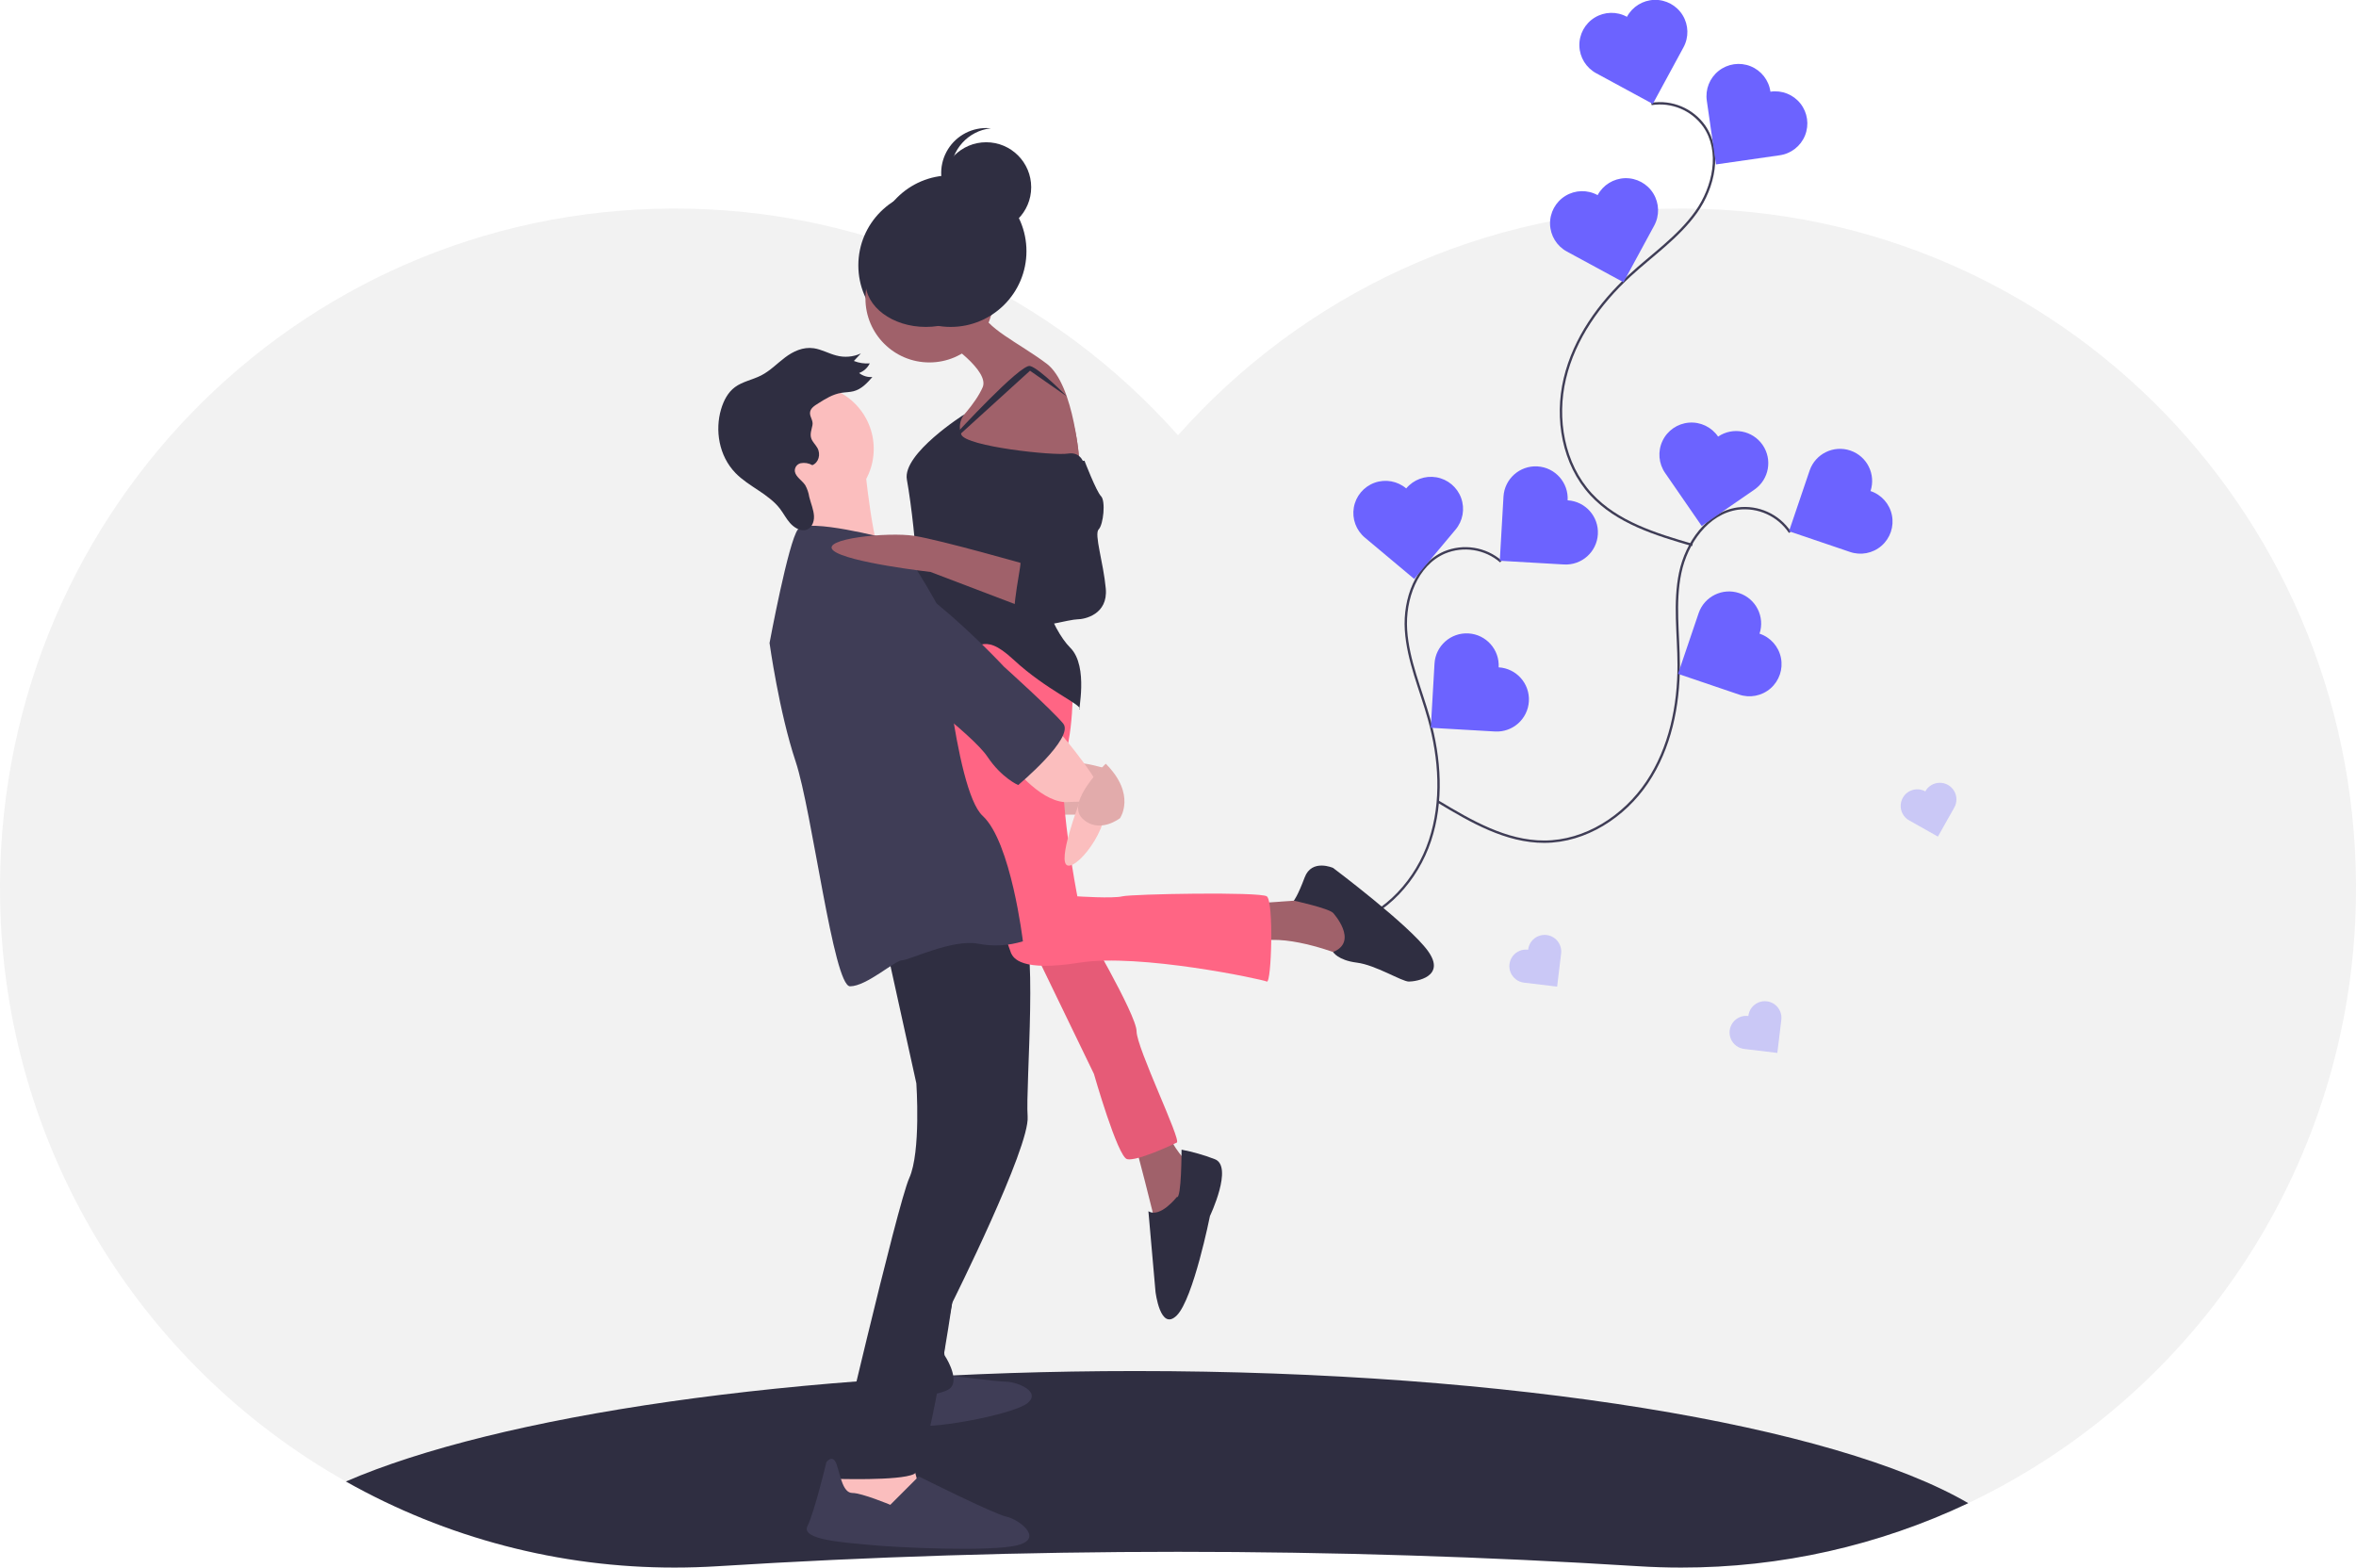
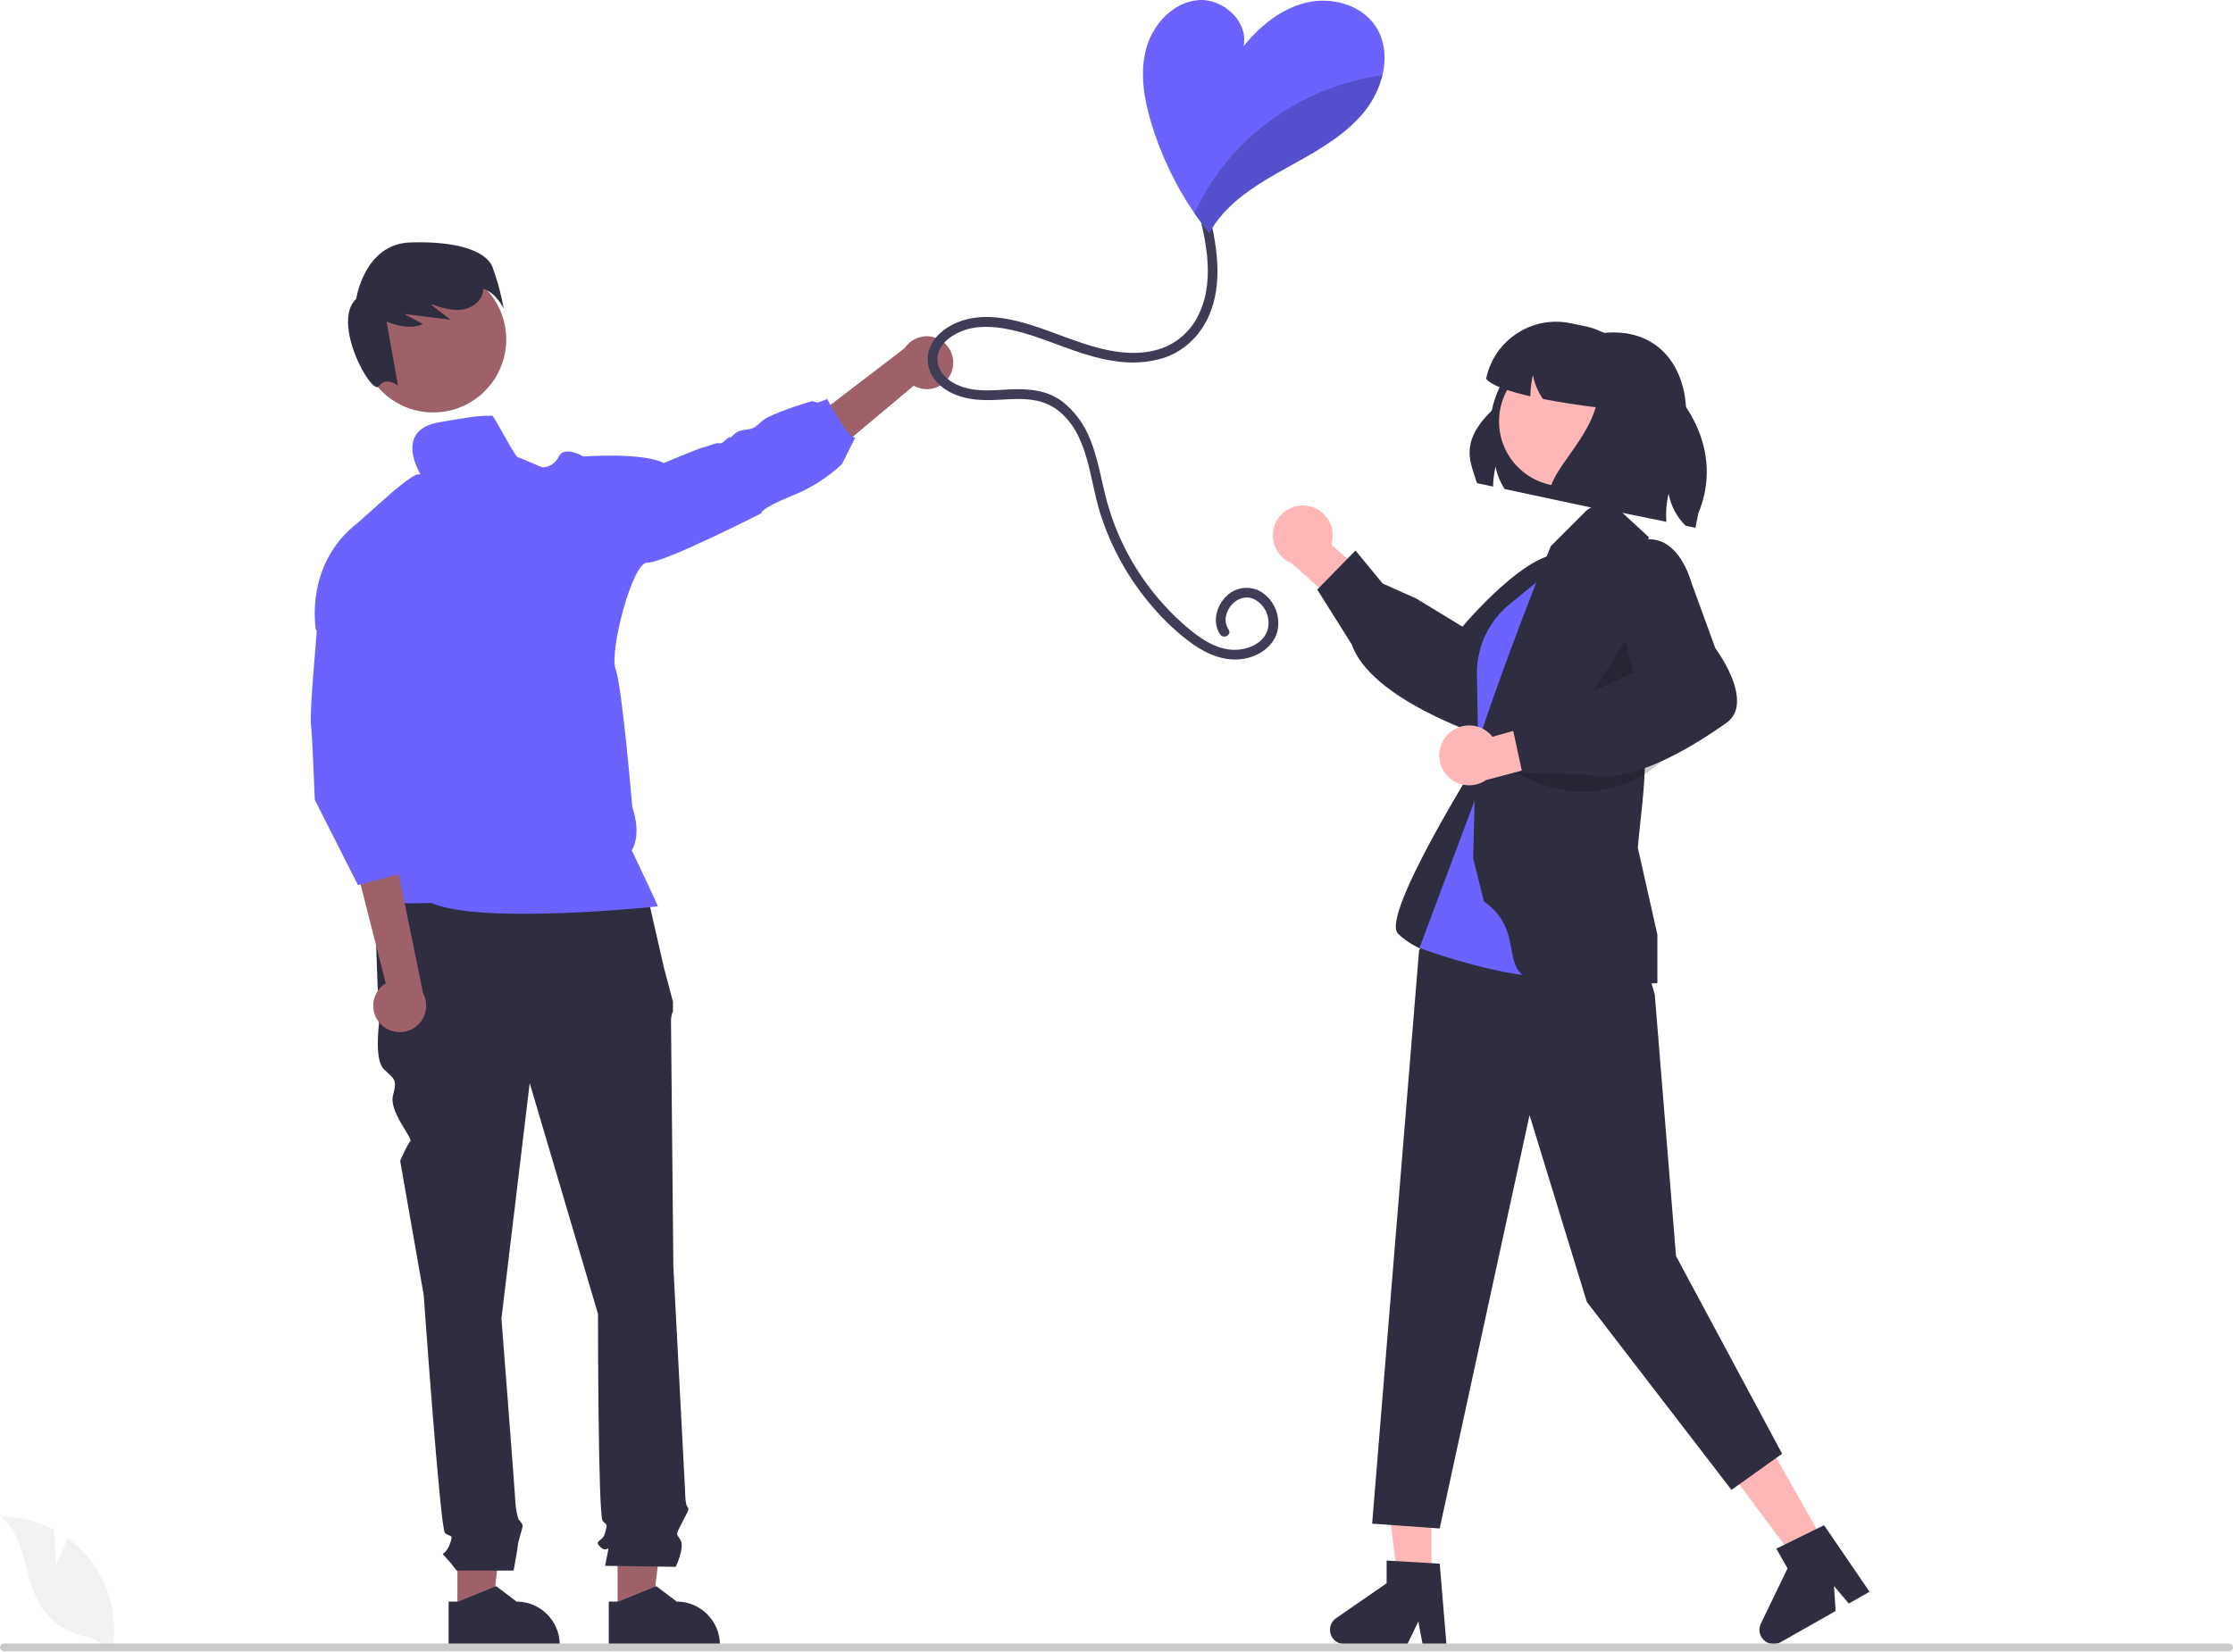
- <svg xmlns="http://www.w3.org/2000/svg" id="e7c617c0-9ccb-498f-9bd6-fe88e17bb2e8" data-name="Layer 1" width="994.995" height="662.08" viewBox="0 0 994.995 662.08">
-   <path d="M1097.44,499.83A287.137,287.137,0,0,1,933.75,753.84a282.147,282.147,0,0,1-121.25,27.2q-9.045,0-17.96-.56a3110.258,3110.258,0,0,0-389.08,0q-8.91.555-17.96.56a282.058,282.058,0,0,1-138.92-36.35,287.209,287.209,0,0,1-146.02-244.86c-3.16-160.68,124.03-292.05,283.61-292.79,84.99-.39,161.37,36.69,213.83,95.77,52.46-59.08,128.84-96.16,213.83-95.77C973.41,207.78,1100.6,339.15,1097.44,499.83Z" transform="translate(-102.5024 -118.9599)" fill="#f2f2f2" />
-   <path d="M933.75,753.84a282.147,282.147,0,0,1-121.25,27.2q-9.045,0-17.96-.56a3110.258,3110.258,0,0,0-389.08,0q-8.91.555-17.96.56a282.058,282.058,0,0,1-138.92-36.35c64.13-27.78,189.39-46.65,333.42-46.65C741.34,698.04,877.71,721.13,933.75,753.84Z" transform="translate(-102.5024 -118.9599)" fill="#2f2e41" />
-   <path d="M736.377,356.117a22.982,22.982,0,0,0-23.874-3.782c-11.878,5.18-17.05,19.732-16.22,32.663s6.219,25.062,9.709,37.541c4.687,16.762,5.904,34.929.411,51.444s-18.42,31.069-35.187,35.738c-15.562,4.333-32.071-.011-47.634-4.344" transform="translate(-102.5024 -118.9599)" fill="none" stroke="#3f3d56" stroke-miterlimit="10" />
-   <path d="M764.553,330.279a13.569,13.569,0,1,0-27.093-1.563l-1.563,27.093,27.093,1.563a13.569,13.569,0,1,0,1.563-27.093Z" transform="translate(-102.5024 -118.9599)" fill="#6c63ff" />
-   <path d="M735.421,400.822a13.569,13.569,0,1,0-27.093-1.563l-1.563,27.093,27.093,1.563a13.569,13.569,0,0,0,1.563-27.093Z" transform="translate(-102.5024 -118.9599)" fill="#6c63ff" />
-   <path d="M696.383,325.254a13.569,13.569,0,1,0-17.428,20.802l20.802,17.428L717.185,342.682a13.569,13.569,0,1,0-20.802-17.428Z" transform="translate(-102.5024 -118.9599)" fill="#6c63ff" />
-   <path d="M858.424,343.766a22.982,22.982,0,0,0-22.004-10.005c-12.828,1.829-21.69,14.477-24.334,27.162s-.682,25.813-.642,38.77c.053,17.405-3.613,35.239-13.307,49.694s-26.03,25.04-43.435,25.073c-16.155.031-30.909-8.554-44.756-16.875" transform="translate(-102.5024 -118.9599)" fill="none" stroke="#3f3d56" stroke-miterlimit="10" />
-   <path d="M892.465,326.366a13.569,13.569,0,0,0-25.697-8.723l-8.723,25.697,25.697,8.723a13.569,13.569,0,1,0,8.723-25.697Z" transform="translate(-102.5024 -118.9599)" fill="#6c63ff" />
-   <path d="M845.594,386.6a13.569,13.569,0,0,0-25.697-8.723l-8.723,25.697,25.697,8.723A13.569,13.569,0,1,0,845.594,386.6Z" transform="translate(-102.5024 -118.9599)" fill="#6c63ff" />
-   <path d="M828.096,303.364a13.569,13.569,0,1,0-22.339,15.408l15.408,22.339,22.339-15.408a13.569,13.569,0,0,0-15.408-22.339Z" transform="translate(-102.5024 -118.9599)" fill="#6c63ff" />
-   <path d="M799.946,162.865a22.982,22.982,0,0,1,22.288,9.357c7.37,10.658,4.105,25.753-3.41,36.309S800.34,226.561,790.802,235.332c-12.811,11.781-23.412,26.585-27.438,43.517s-.701,36.112,11.095,48.91c10.948,11.879,27.27,16.878,42.782,21.39" transform="translate(-102.5024 -118.9599)" fill="none" stroke="#3f3d56" stroke-miterlimit="10" />
-   <path d="M789.599,126.062a13.569,13.569,0,1,1,23.855,12.938l-12.938,23.855-23.855-12.938a13.569,13.569,0,1,1,12.938-23.855Z" transform="translate(-102.5024 -118.9599)" fill="#6c63ff" />
-   <path d="M777.219,201.373a13.569,13.569,0,1,1,23.855,12.938l-12.938,23.855-23.855-12.938a13.569,13.569,0,1,1,12.938-23.855Z" transform="translate(-102.5024 -118.9599)" fill="#6c63ff" />
-   <path d="M850.198,157.687a13.569,13.569,0,1,1,3.863,26.861l-26.861,3.863-3.863-26.861a13.569,13.569,0,1,1,26.861-3.863Z" transform="translate(-102.5024 -118.9599)" fill="#6c63ff" />
-   <rect x="440.498" y="331.08" width="25" height="13" fill="#fbbebe" />
-   <rect x="440.498" y="331.08" width="25" height="13" opacity="0.1" />
-   <circle cx="394.498" cy="112.08" r="32" fill="#2f2e41" />
-   <path d="M569.5,443.54s-10-3-12-2,7,9,7,9Z" transform="translate(-102.5024 -118.9599)" fill="#fbbebe" />
-   <path d="M569.5,443.54s-10-3-12-2,7,9,7,9Z" transform="translate(-102.5024 -118.9599)" opacity="0.1" />
-   <path d="M500.5,699.54s23,3,27,3,15,4,9,9-44,12-49,9-12-12-7-13S500.5,699.54,500.5,699.54Z" transform="translate(-102.5024 -118.9599)" fill="#3f3d56" />
-   <polygon points="356.998 617.58 348.998 631.58 358.998 636.58 377.998 640.58 387.998 627.58 383.998 612.58 356.998 617.58" fill="#fbbebe" />
-   <path d="M512.5,633.54s-13,55-11,58,6,11,2,14-20,4-20,4l5-29,7-35Z" transform="translate(-102.5024 -118.9599)" fill="#2f2e41" />
-   <path d="M476.5,517.54l13,59s2,29-3,40-32,127-32,127,28,1,34-2,16.119-72.265,16.119-72.265S537.5,603.54,536.5,590.54s4.968-79.037-3.516-84.019S476.5,517.54,476.5,517.54Z" transform="translate(-102.5024 -118.9599)" fill="#2f2e41" />
-   <path d="M478.5,754.54l12-12s32,16,37,17,16,9,5,12-52,1-62,0-30-2-27-8,8-27,8-27,2.764-3.821,4.382,1.09S458.5,749.54,462.5,749.54,478.5,754.54,478.5,754.54Z" transform="translate(-102.5024 -118.9599)" fill="#3f3d56" />
-   <path d="M632.5,500.54l28-2,19,10-2,12-8,2s-22-9-35-6S632.5,500.54,632.5,500.54Z" transform="translate(-102.5024 -118.9599)" fill="#a0616a" />
-   <path d="M665.5,504.54s11,12.032,0,16.516c0,0,2,3.484,10,4.484s19,8,22,8,16-2,8-13-40-35-40-35-9-4-12,4-4.583,9.827-4.583,9.827S663.5,502.54,665.5,504.54Z" transform="translate(-102.5024 -118.9599)" fill="#2f2e41" />
-   <path d="M581.5,600.54s9,34,9,36,12-8,12-8l2-18s-8-8-8-13S581.5,600.54,581.5,600.54Z" transform="translate(-102.5024 -118.9599)" fill="#a0616a" />
-   <path d="M599.5,624.54s-7,9-12,6l3,34s2,17,9,10,14-42,14-42,10-21,2-24a83.282,83.282,0,0,0-14-4S601.5,625.54,599.5,624.54Z" transform="translate(-102.5024 -118.9599)" fill="#2f2e41" />
-   <path d="M534.5,510.54l30,62s10,35,14,36,19-6,21-7-17-40-17-47-23-46-23-46Z" transform="translate(-102.5024 -118.9599)" fill="#ff6584" />
-   <path d="M534.5,510.54l30,62s10,35,14,36,19-6,21-7-17-40-17-47-23-46-23-46Z" transform="translate(-102.5024 -118.9599)" opacity="0.1" />
-   <path d="M555.5,402.54s1,21-3,35,5,60,5,60,15,1,19,0,58-2,61,0,2,37,0,36-54-12-79-8-28-2-29-4-18-56-18-56l-6-26-8-28,5-27Z" transform="translate(-102.5024 -118.9599)" fill="#ff6584" />
-   <circle cx="392.498" cy="126.08" r="27" fill="#a0616a" />
-   <circle cx="341.998" cy="189.58" r="27" fill="#fbbebe" />
-   <path d="M502.5,263.54s18,12,15,19-11,15-11,15l-1,11,15,5,38,2s-2-34-14-43-26-15-28-23S502.5,263.54,502.5,263.54Z" transform="translate(-102.5024 -118.9599)" fill="#a0616a" />
-   <path d="M552.116,288.206c-6.544-12.226-24.957-10.74-28.773,2.592a12.062,12.062,0,0,0,1.157,9.743c7,12,12,21,12,21l22-2S558.933,300.94,552.116,288.206Z" transform="translate(-102.5024 -118.9599)" fill="#a0616a" />
-   <path d="M509.786,293.954S483.5,310.54,485.5,321.54s4,30,4,37,7,29,17,33,10-7,24,6,29,19,28,21,4-18-4-26-17-31-9-41,15-36,15-36-1-6-7-5-43-3-45-8A8.443,8.443,0,0,1,509.786,293.954Z" transform="translate(-102.5024 -118.9599)" fill="#2f2e41" />
-   <path d="M506.055,302.434S533.5,272.54,537.5,273.54s15.519,12.834,15.519,12.834L537.5,275.54l-31.445,28.579Z" transform="translate(-102.5024 -118.9599)" fill="#2f2e41" />
-   <path d="M467.5,313.54s3.756,40.446,8.878,44.223S437.5,360.54,437.5,360.54s10-31,4-35S467.5,313.54,467.5,313.54Z" transform="translate(-102.5024 -118.9599)" fill="#fbbebe" />
-   <path d="M477.5,346.54s-34-9-38-4-12,48-12,48,4,29,11,50,16,95,23,95,19-11,22-11,21-9,32-7a38.933,38.933,0,0,0,19-1s-5-42-17-53-18-87-18-87S482.5,344.54,477.5,346.54Z" transform="translate(-102.5024 -118.9599)" fill="#3f3d56" />
-   <path d="M529.5,441.54s11.371,15.433,22.685,16.217l6.315-.217s-10,26-5,27,20-19,15-30-20-28-20-28Z" transform="translate(-102.5024 -118.9599)" fill="#fbbebe" />
-   <path d="M569.5,441.54s-17,16-10,23,16,0,16,0S582.5,454.54,569.5,441.54Z" transform="translate(-102.5024 -118.9599)" fill="#fbbebe" />
-   <path d="M569.5,441.54s-17,16-10,23,16,0,16,0S582.5,454.54,569.5,441.54Z" transform="translate(-102.5024 -118.9599)" opacity="0.1" />
-   <circle cx="401.498" cy="106.08" r="32" fill="#2f2e41" />
-   <circle cx="416.498" cy="79.08" r="19" fill="#2f2e41" />
-   <path d="M504,192.04a19.001,19.001,0,0,1,17-18.893,19.193,19.193,0,0,0-2-.107,19,19,0,1,0,2,37.893A19.001,19.001,0,0,1,504,192.04Z" transform="translate(-102.5024 -118.9599)" fill="#2f2e41" />
-   <ellipse cx="390.998" cy="119.08" rx="25.5" ry="19" fill="#2f2e41" />
-   <path d="M445.626,298.516c-.35,1.877-1.183,3.763-.48,5.696.521,1.432,1.791,2.567,2.553,3.924,1.535,2.731.518,6.226-2.122,7.296a7.147,7.147,0,0,0-4.912-.831,3.199,3.199,0,0,0-2.478,3.468c.352,2.309,3.044,3.788,4.413,5.848a15.131,15.131,0,0,1,1.672,4.959c.674,2.697,1.859,5.374,1.996,8.072s-1.175,5.549-3.852,5.935c-2.251.325-4.67-1.201-6.298-3.053s-2.726-4.049-4.217-5.998c-4.845-6.335-13.126-9.288-18.734-15.037-7.186-7.367-8.708-18.28-6.137-26.978,1.08-3.653,2.866-7.145,5.901-9.374,3.186-2.339,7.44-3.087,11.007-4.906,3.815-1.945,6.742-5.057,10.116-7.596s7.554-4.576,12.159-3.891c3.212.478,6.259,2.226,9.446,3.051a15.283,15.283,0,0,0,10.417-.859l-2.962,3.178a15.083,15.083,0,0,0,6.712,1.017,8.138,8.138,0,0,1-4.505,4.069,8.086,8.086,0,0,0,5.616,1.693c-2.198,2.511-4.56,5.125-7.946,6-1.659.429-3.466.408-5.178.688-3.65.597-6.723,2.524-9.704,4.415-1.565.993-3.533,2.119-3.522,4.181C444.597,295.197,445.984,296.598,445.626,298.516Z" transform="translate(-102.5024 -118.9599)" fill="#2f2e41" />
-   <path d="M457.5,356.54s-9,33,7,40,49,33,55,42,13,12,13,12,24-20,19-26-25-24-25-24S475.5,345.54,457.5,356.54Z" transform="translate(-102.5024 -118.9599)" fill="#3f3d56" />
-   <path d="M536.5,357.54s-36.739-10.502-47.87-12.251S448.5,346.54,454.5,351.54s41,9,41,9l42,16Z" transform="translate(-102.5024 -118.9599)" fill="#a0616a" />
-   <path d="M536.5,316.54s3,20,3,27,5,13,1,13-7-4-7,0-6,28,0,28,21-4,24-4,13-2,12-13-5-23-3-25,3-12,1-14-7-15-7-15Z" transform="translate(-102.5024 -118.9599)" fill="#2f2e41" />
-   <g opacity="0.3">
-     <path d="M747.87,520.089a7.009,7.009,0,1,0-1.671,13.917l13.917,1.671,1.671-13.917a7.009,7.009,0,1,0-13.917-1.671Z" transform="translate(-102.5024 -118.9599)" fill="#6c63ff" />
-   </g>
-   <g opacity="0.3">
-     <path d="M915.599,453.212a7.009,7.009,0,0,0-6.883,12.211l12.211,6.883,6.883-12.211a7.009,7.009,0,1,0-12.211-6.883Z" transform="translate(-102.5024 -118.9599)" fill="#6c63ff" />
-   </g>
-   <g opacity="0.3">
-     <path d="M840.87,548.089a7.009,7.009,0,1,0-1.671,13.917l13.917,1.671,1.671-13.917a7.009,7.009,0,1,0-13.917-1.671Z" transform="translate(-102.5024 -118.9599)" fill="#6c63ff" />
+ <svg xmlns="http://www.w3.org/2000/svg" id="f8c5b203-c914-49a8-82c2-6cd4e418743e" data-name="Layer 1" width="684.763" height="506.494" viewBox="0 0 684.763 506.494">
+   <polygon points="140.266 494.709 150.838 494.708 155.867 453.933 140.264 453.934 140.266 494.709" fill="#9e616a" />
+   <path d="M395.188,688.011l2.976-0,11.617-4.724,6.226,4.724h.001a13.268,13.268,0,0,1,13.267,13.267v.431l-34.087.001Z" transform="translate(-257.6184 -196.7532)" fill="#2f2e41" />
+   <polygon points="189.379 494.709 199.951 494.708 204.98 453.933 189.377 453.934 189.379 494.709" fill="#9e616a" />
+   <path d="M444.301,688.011l2.976-0,11.617-4.724,6.226,4.724h.001a13.268,13.268,0,0,1,13.267,13.267v.431l-34.087.001Z" transform="translate(-257.6184 -196.7532)" fill="#2f2e41" />
+   <path d="M455.448,468.318,372.389,470.485l1.444,40.446s-1.444,10.834,1.444,13.723,4.333,2.889,2.889,7.945,6.187,13.313,5.26,14.24-3.094,5.983-3.094,5.983l7.222,41.168s5.056,71.503,6.5,72.947,2.889,0,1.444,3.611-2.889,2.167-1.444,3.611a53.196,53.196,0,0,1,3.611,4.333h17.462s1.317-7.222,1.317-7.945,1.444-5.056,1.444-5.778-1.277-1.999-1.277-1.999a23.761,23.761,0,0,1-.89-4.501c0-1.444-4.333-57.058-4.333-57.058l8.667-72.225,20.945,70.78s0,62.113,1.444,63.558,1.444.722.722,3.611-3.611,2.167-1.444,4.333,2.889-1.444,2.167,2.167l-.722,3.611,21.667.31s2.889-6.088,1.444-8.255-1.358-1.575.404-5.121,2.485-4.268,1.762-4.99-.722-4.564-.722-4.564l-3.611-69.106s-.722-72.947-.722-75.114a7.204,7.204,0,0,1,.6-3.249v-2.941L461.226,493.597Z" transform="translate(-257.6184 -196.7532)" fill="#2f2e41" />
+   <path d="M549.444,310.794a8.065,8.065,0,0,1-11.61,4.261l-36.054,30.205-1.959-14.764,35.264-26.995a8.109,8.109,0,0,1,14.359,7.293Z" transform="translate(-257.6184 -196.7532)" fill="#9e616a" />
+   <circle cx="132.848" cy="104.117" r="22.39" fill="#9e616a" />
+   <path d="M408.617,278.588c-2.084-4.968-11.017-7.918-25.153-7.474s-16.611,17.301-16.611,17.301c-7.786,7.257,4.784,29.914,6.965,26.79,2.181-3.124,5.842-.171,5.842-.171l-3.489-19.627c3.685,1.418,7.648,2.369,11.114.718l-5.743-3.071q7.139.888,14.278,1.777l-5.888-4.53c.143-.047.285-.096.428-.144a20.925,20.925,0,0,0,7.46,1.694c3.002-.022,6.192-1.429,7.45-4.155a6.139,6.139,0,0,0,.533-2.376c4.139,1.344,6.313,6.193,6.313,6.193A76.403,76.403,0,0,0,408.617,278.588Z" transform="translate(-257.6184 -196.7532)" fill="#2f2e41" />
+   <path d="M408.388,324.261c-5,0-8.22.69-16,2-14.36,2.42-5.76,16.065-5.76,16.065s.65-.33-1.11,0-7.76,5.52-7.76,5.52l-10.73,9.53c-16.17,12.69-12.55,32.49-12.55,32.49l23.58,23.73-10.33,47.61s4.39,7.07,2.12,10.24,20,2.26,20,2.26c15.37,6.85,69.52,1.06,69.52,1.06-.75-1.96-8-17.15-8-17.15,3.15-5.44.15-13.3.15-13.3s-3.13-37.18-5.13-42.32,5.12-32.99,9.8-32.69,34.91-15.12,34.91-15.12-.76-1.21,9.22-5.29a48.911,48.911,0,0,0,15.49-9.77l4.1-8.19c-1.97.76-8.62-11.78-8.62-11.78l-2.9,1.105-1.68-.485s-13.11,3.73-15.79,6.45-3.58,1.96-6,2.57-2.72,2.31-3.48,2.12-2.11,2.11-3.17,1.81-3.33.91-4.84,1.21-12.24,4.84-12.24,4.84c-6.64-3.36-24.64-2-24.64-2s-5.89-3.47-7.56,0a5.69,5.69,0,0,1-5.13,3.33l-7.18-3.07C416.261,338.559,408.429,322.683,408.388,324.261Z" transform="translate(-257.6184 -196.7532)" fill="#6c63ff" />
+   <path d="M374.109,510.595a8.065,8.065,0,0,1,1.8-12.235L365.736,458.371l13.908,5.329,7.729,37.761a8.109,8.109,0,0,1-13.265,9.133Z" transform="translate(-257.6184 -196.7532)" fill="#9e616a" />
+   <path d="M355.388,382.261l-1.256,15.969s-1.562,17.543-1.153,20.787,1.17,23.055,1.17,23.055l13.239,26.189,15-4-.898-12.285.898,11.285,2-10-5-17,3-6-1.513-20.141Z" transform="translate(-257.6184 -196.7532)" fill="#6c63ff" />
+   <path d="M710.529,344.941l4.952,1.061a28.51,28.51,0,0,1,.77-6.149,18.464,18.464,0,0,0,2.788,6.908l28.402,6.065,27.268-28.777c.042-14.388-7.948-25.323-22.275-25.323-.864,0-1.758.042-2.663.125A30.299,30.299,0,0,0,715.086,322.666C704.932,332.664,708.615,338.542,710.529,344.941Z" transform="translate(-257.6184 -196.7532)" fill="#2f2e41" />
+   <polygon points="438.947 484.723 428.645 484.723 423.744 444.985 438.949 444.985 438.947 484.723" fill="#ffb6b6" />
+   <path d="M701.174,701.039h-7.311l-1.305-6.902-3.342,6.902H669.828a4.359,4.359,0,0,1-2.477-7.945L682.835,682.4v-6.978l16.286.972Z" transform="translate(-257.6184 -196.7532)" fill="#2f2e41" />
+   <polygon points="559.646 473.509 550.685 478.593 526.812 446.449 540.037 438.946 559.646 473.509" fill="#ffb6b6" />
+   <path d="M830.927,685.002,824.568,688.61l-4.541-5.359.499,7.652L803.663,700.472a4.359,4.359,0,0,1-6.075-5.688l8.19-16.942-3.443-6.069,14.645-7.192Z" transform="translate(-257.6184 -196.7532)" fill="#2f2e41" />
+   <path d="M658.484,351.903a9.124,9.124,0,0,1,7.354,11.902l15.765,13.645-5.956,11.603-21.993-19.583a9.174,9.174,0,0,1,4.829-17.568Z" transform="translate(-257.6184 -196.7532)" fill="#ffb6b6" />
+   <path d="M672.112,394.372l-10.544-16.775,11.724-11.987,8.327,10.132,10.315,4.602,14.156,8.625c2.815-3.313,24.505-28.231,34.183-21.056a9.743,9.743,0,0,1,4.196,6.983c.684,6.67-5.295,13.456-5.522,13.707l-12.785,17.246c-.397,1.083-4.628,12.251-11.229,15.256a7.507,7.507,0,0,1-6.035.197c-17.492-6.819-29.278-14.511-34.537-22.476A20.216,20.216,0,0,1,672.112,394.372Z" transform="translate(-257.6184 -196.7532)" fill="#2f2e41" />
+   <path d="M711.128,429.384s-30.293,48.252-24.805,53.74,14.028,6.929,14.028,6.929l18.9-24.491Z" transform="translate(-257.6184 -196.7532)" fill="#2f2e41" />
+   <path d="M737.912,363.484l-14.277,9.658a36.827,36.827,0,0,0-14.348,42.013l4.019,12.217Z" transform="translate(-257.6184 -196.7532)" fill="#2f2e41" />
+   <polygon points="505.539 298.445 507.448 305.093 513.961 385.264 546.501 445.908 530.97 457.001 486.597 399.316 469.047 342.038 441.484 468.834 420.777 467.355 435.158 291.554 462.449 242.071 505.539 298.445" fill="#2f2e41" />
+   <path d="M740.34,365.912,720.469,382.152a27.062,27.062,0,0,0-8.983,13.834v0a27.062,27.062,0,0,0-.95,7.575l.592,35.264L692.909,487.515s49.393,18.66,55.979,2.195S740.34,365.912,740.34,365.912Z" transform="translate(-257.6184 -196.7532)" fill="#6c63ff" />
+   <path d="M712.666,473.246l-3.293-13.171.804-32.773c.064-1.904,10.215-31.542,23.007-63.024l11.005-11.005,5.933-3.861,13.06,12.055s-1.661,32.997-1.123,66.776c.149,9.346-1.494,20.261-2.195,28.538l6,26.662v14.841l-.39.079c-.39.079-6.403-.107-31.078-.107C713.952,498.257,727.563,483.761,712.666,473.246Z" transform="translate(-257.6184 -196.7532)" fill="#2f2e41" />
+   <polygon points="500.028 194.141 503.029 212.864 482.721 221.241 500.028 194.141" opacity="0.2" />
+   <circle cx="479.572" cy="129.265" r="19.882" fill="#ffb6b6" />
+   <path d="M770.504,426.897l0,0a36.521,36.521,0,0,1-43.839,8.861l-4.327-2.142Z" transform="translate(-257.6184 -196.7532)" opacity="0.2" />
+   <path d="M701.32,422.32a9.124,9.124,0,0,1,13.985.422l20.074-5.636,6.4,11.364L713.318,436.031a9.174,9.174,0,0,1-11.998-13.711Z" transform="translate(-257.6184 -196.7532)" fill="#ffb6b6" />
+   <path d="M744.268,434.352l-19.809-.446L720.918,417.518l13.043-1.365,9.524-6.071,14.998-7.059c-1.213-4.174-10.053-36.006,1.267-40.128a9.743,9.743,0,0,1,8.139.347c5.943,3.105,8.31,11.833,8.395,12.161L783.631,395.576c.685.928,7.673,10.613,6.542,17.777a7.507,7.507,0,0,1-3.161,5.145c-15.33,10.838-28.244,16.434-37.788,16.433A20.216,20.216,0,0,1,744.268,434.352Z" transform="translate(-257.6184 -196.7532)" fill="#2f2e41" />
+   <path d="M713.349,312.939c1.592,2.07,7.075,3.901,13.587,5.379-.01-.135-.01-.27-.01-.406a28.51,28.51,0,0,1,.77-6.149,18.463,18.463,0,0,0,2.788,6.908c.104.156.208.312.323.468,5.587,1.103,11.496,1.956,16.126,2.528-3.184,11.465-15.387,20.87-14.066,27.841l35.758,7.303a28.032,28.032,0,0,1,.687-8.635A18.587,18.587,0,0,0,774.492,358.008l3.038.624.905-4.463c7.844-18.841-3.09-38.13-21.005-48.107a21.777,21.777,0,0,0-13.795-9.259l-4.463-.916A21.88,21.88,0,0,0,713.349,312.939Z" transform="translate(-257.6184 -196.7532)" fill="#2f2e41" />
+   <path d="M274.709,676.842l-.482-10.832a34.983,34.983,0,0,0-16.317-4.131c7.837,6.407,6.858,18.758,12.171,27.375a21.043,21.043,0,0,0,15.431,9.724l6.558,4.015a35.261,35.261,0,0,0-7.432-28.573,34.06,34.06,0,0,0-6.26-5.816C276.807,672.746,274.709,676.842,274.709,676.842Z" transform="translate(-257.6184 -196.7532)" fill="#f2f2f2" />
+   <path d="M258.809,703.247H941.191a1.191,1.191,0,0,0,0-2.381H258.809a1.191,1.191,0,0,0,0,2.381Z" transform="translate(-257.6184 -196.7532)" fill="#cacaca" />
+   <path d="M628.999,264.807c2.474,10.87,3.65,23.193-2.949,32.92a22.6,22.6,0,0,1-11.698,8.862,33.194,33.194,0,0,1-14.906.916c-11.255-1.559-21.259-7.422-32.328-9.698-4.885-1.004-10.069-1.336-14.772.597-3.523,1.448-7.235,4.361-7.252,8.515-.017,4.266,3.688,7.097,7.372,8.409,4.917,1.75,10.026,1.073,15.126.852,5.492-.238,11.093.259,15.656,3.623a27.229,27.229,0,0,1,8.701,11.797c2.293,5.566,3.224,11.55,4.691,17.358a77.073,77.073,0,0,0,5.532,15.126,78.352,78.352,0,0,0,19.144,24.815c3.939,3.39,8.726,6.844,14.106,7.155,4.15.24,9.194-1.504,10.793-5.707a8.195,8.195,0,0,0-3.837-9.729c-3.556-1.795-7.429.765-8.578,4.279a5.477,5.477,0,0,0,.571,4.939c1.078,1.608-1.519,3.111-2.59,1.514-2.487-3.708-1.187-8.695,1.859-11.666a8.737,8.737,0,0,1,11.499-.857,11.361,11.361,0,0,1,4.153,11.74c-1.279,4.617-5.816,7.553-10.346,8.281-5.594.898-10.978-1.3-15.493-4.476a69.453,69.453,0,0,1-12.269-11.333,81.44,81.44,0,0,1-16.246-29.049c-3.302-10.581-3.542-24.559-13.354-31.705-5.049-3.677-11.235-3.269-17.155-2.932-5.226.298-10.323.244-15.117-2.122-3.958-1.953-7.152-5.559-7.218-10.152-.067-4.637,3.226-8.366,7.105-10.479,10.248-5.581,22.554-1.08,32.622,2.649,10.124,3.75,21.684,8.151,32.443,4.205a20.125,20.125,0,0,0,11.118-10.623c2.605-5.525,2.976-11.795,2.374-17.791a77.427,77.427,0,0,0-1.65-9.431c-.428-1.88,2.464-2.682,2.893-.798Z" transform="translate(-257.6184 -196.7532)" fill="#3f3d56" />
+   <path d="M610.611,234.315a100.843,100.843,0,0,0,13.26,27.84q2.16,3.15,4.54,6.14a32.493,32.493,0,0,1,4.45-6.22c6.05-6.65,14.16-11,22.03-15.36,7.87-4.36,15.86-9.04,21.42-16.11a28.399,28.399,0,0,0,5.24-10.79c1.26-5.33.78-10.89-2.33-15.34-4.52-6.47-13.53-8.75-21.19-6.88-7.67,1.87-14.09,7.2-19.07,13.32,1.63-7.52-6.3-14.78-13.97-14.12-7.67.67-13.82,7.37-15.86,14.79C607.081,218.995,608.411,226.935,610.611,234.315Z" transform="translate(-257.6184 -196.7532)" fill="#6c63ff" />
+   <g opacity="0.2">
+     <path d="M623.871,262.155q2.16,3.15,4.54,6.14a32.493,32.493,0,0,1,4.45-6.22c6.05-6.65,14.16-11,22.03-15.36,7.87-4.36,15.86-9.04,21.42-16.11a28.399,28.399,0,0,0,5.24-10.79,75.766,75.766,0,0,0-45.9,24.35A73.709,73.709,0,0,0,623.871,262.155Z" transform="translate(-257.6184 -196.7532)" />
  </g>
</svg>
